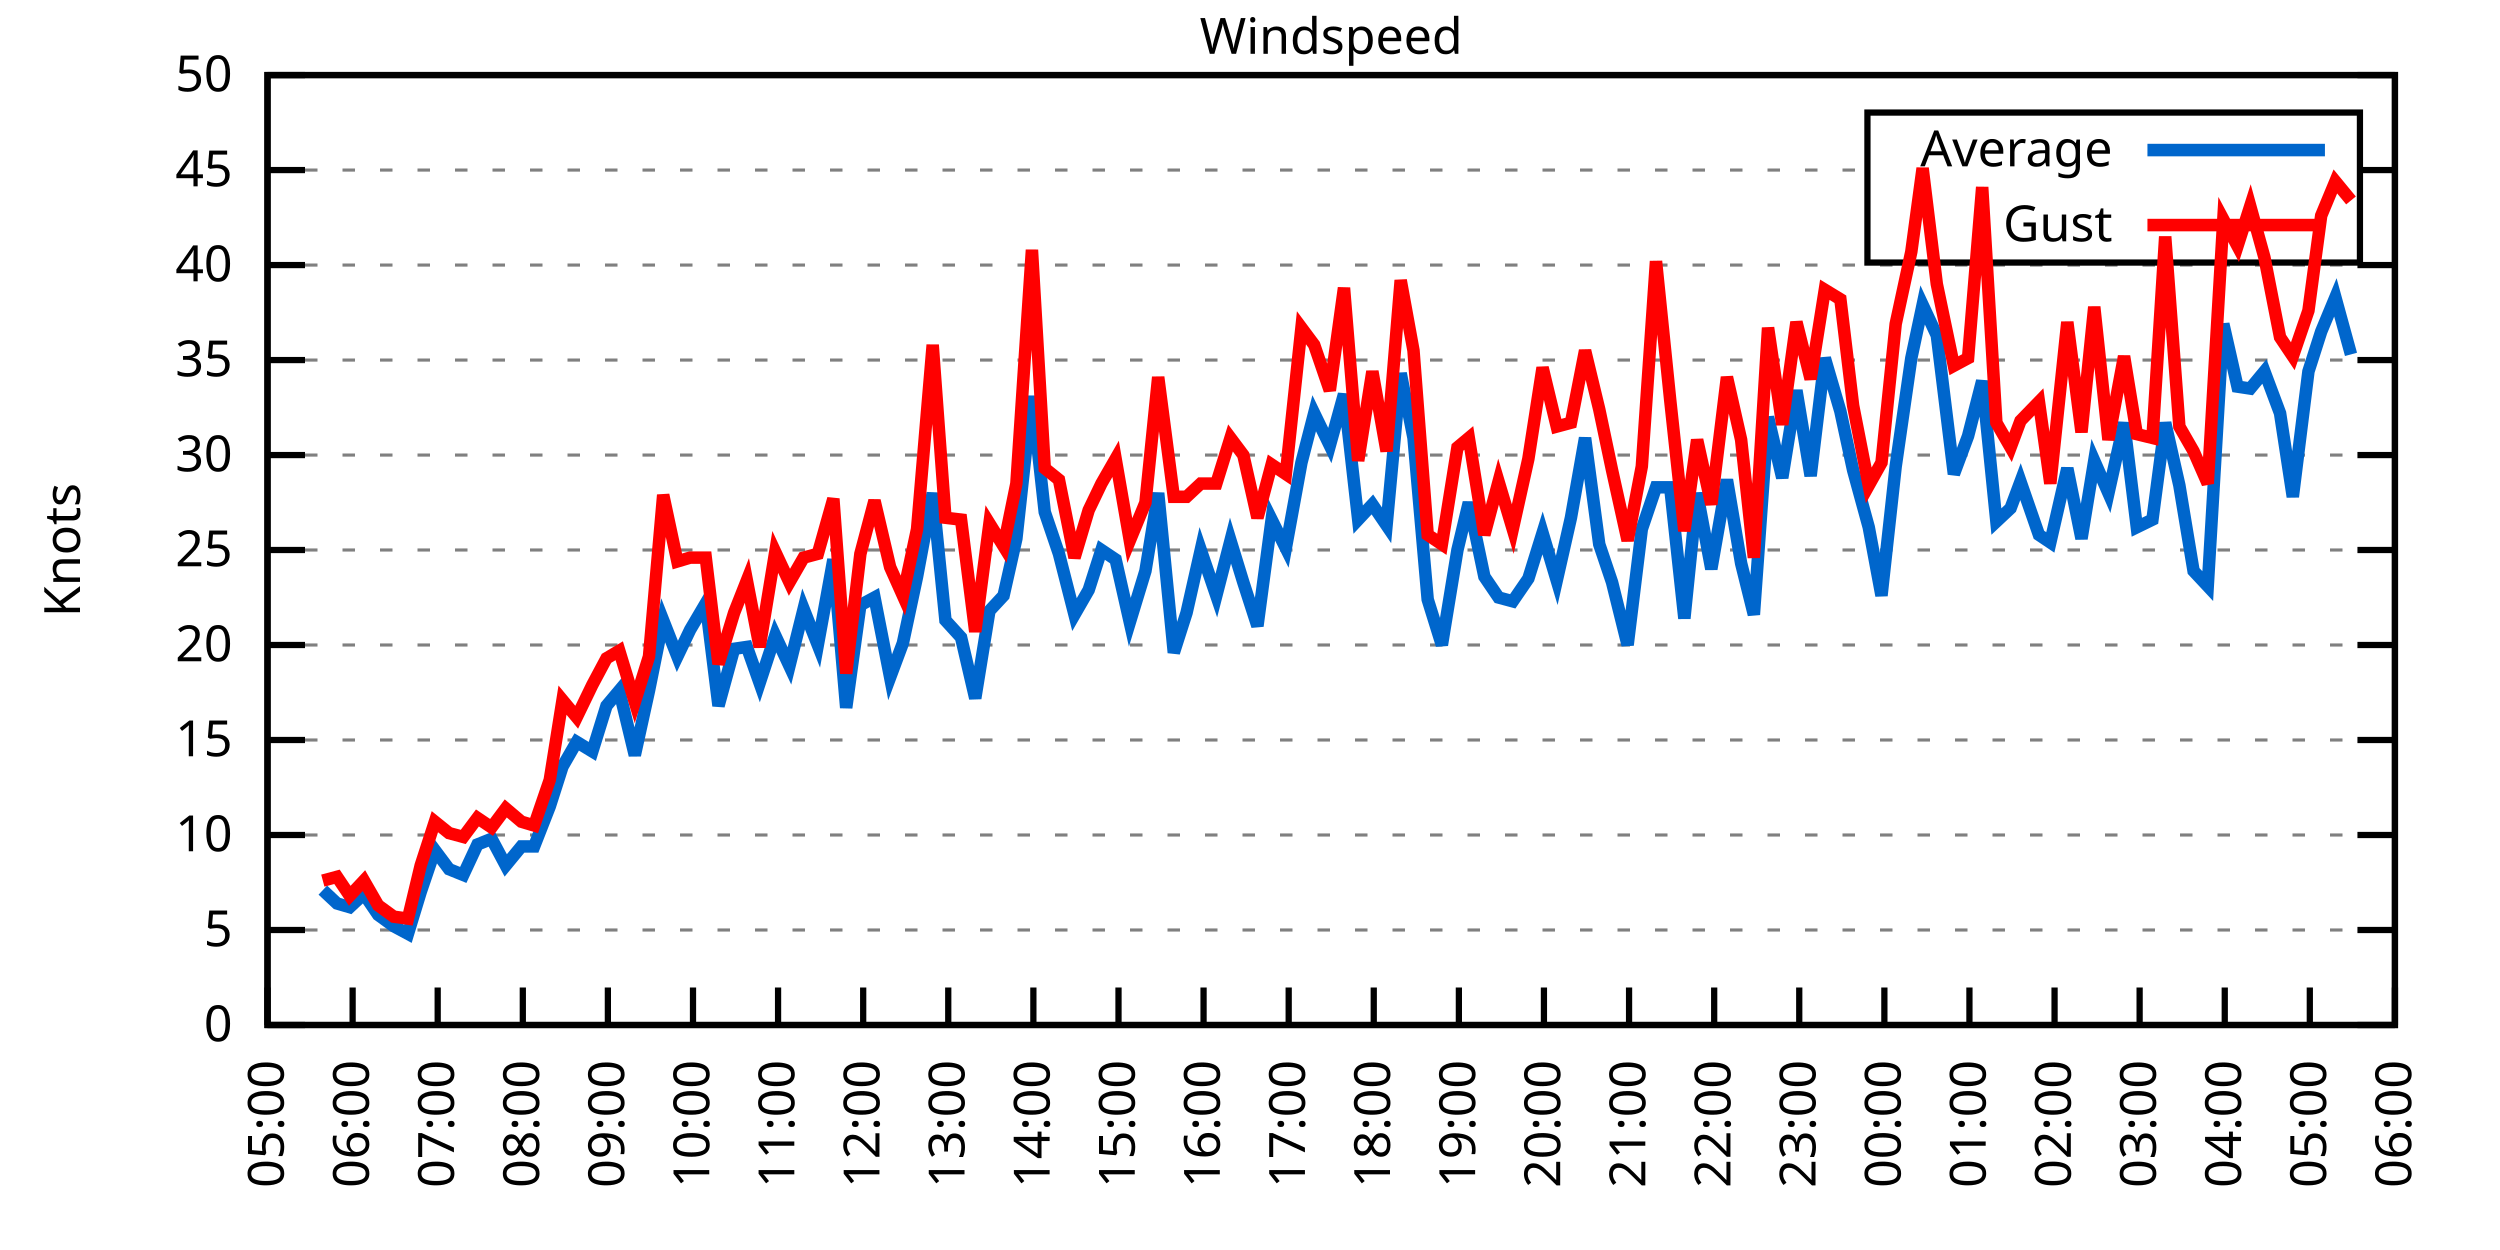
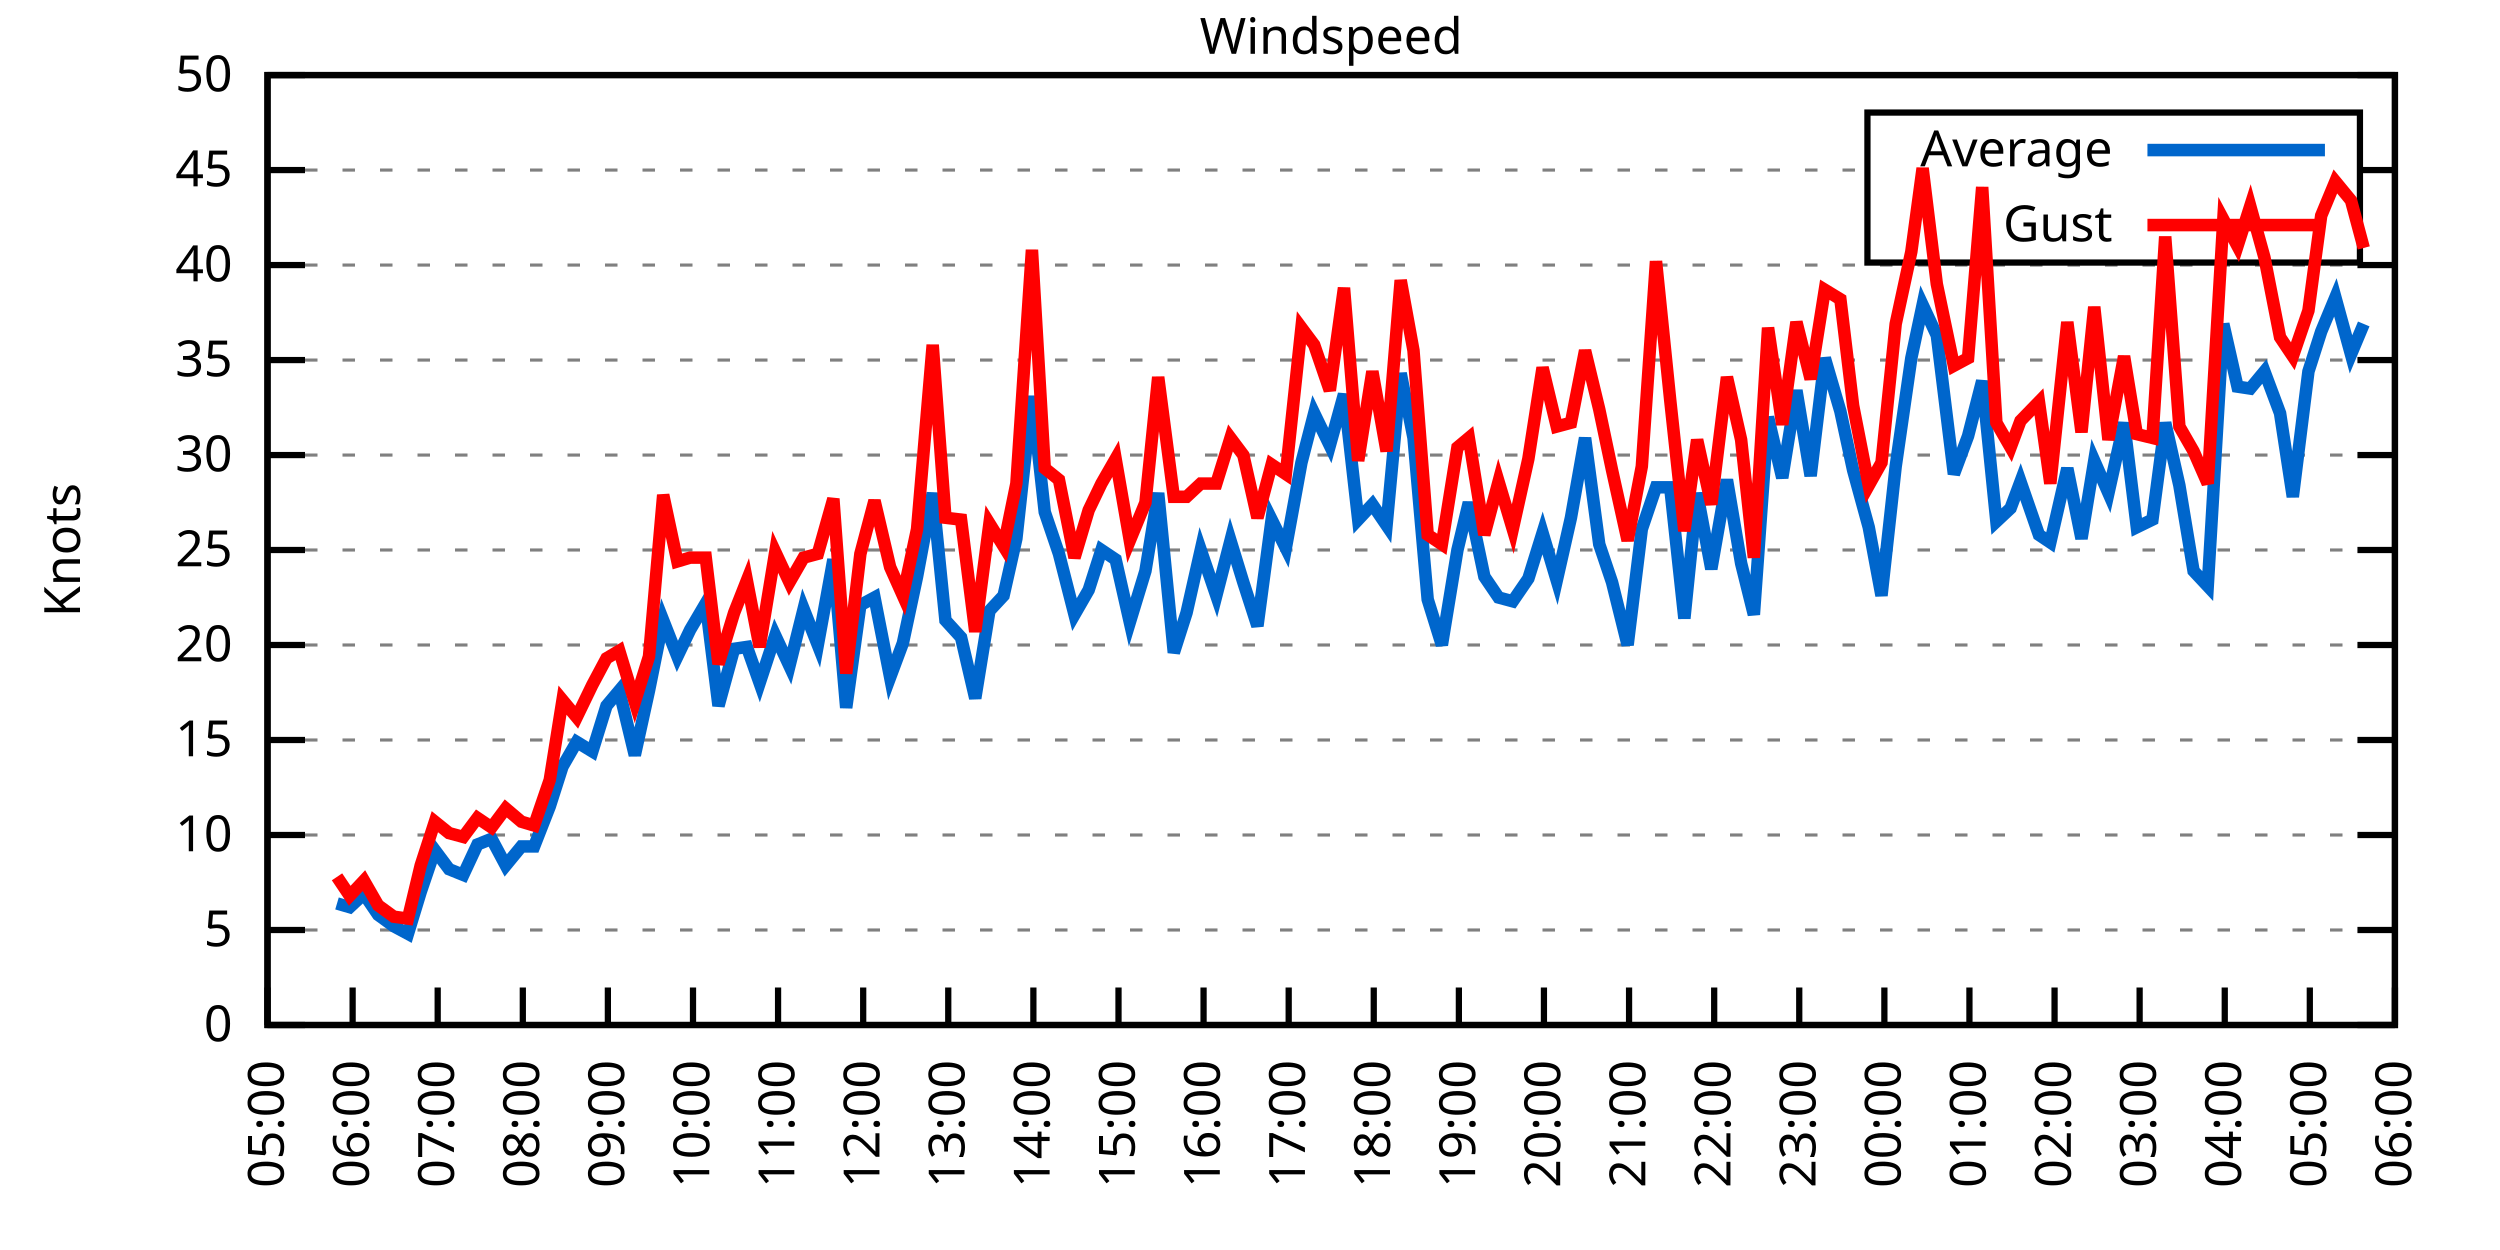
<svg xmlns="http://www.w3.org/2000/svg" xmlns:xlink="http://www.w3.org/1999/xlink" width="400" height="200" viewBox="0 0 400 200">
  <g id="gnuplot_canvas">
    <rect x="0" y="0" width="400" height="200" fill="none" />
    <defs>
      <circle id="gpDot" r="0.5" stroke-width="0.5" stroke="currentColor" />
      <path id="gpPt0" stroke-width="0.333" stroke="currentColor" d="M-1,0 h2 M0,-1 v2" />
      <path id="gpPt1" stroke-width="0.333" stroke="currentColor" d="M-1,-1 L1,1 M1,-1 L-1,1" />
      <path id="gpPt2" stroke-width="0.333" stroke="currentColor" d="M-1,0 L1,0 M0,-1 L0,1 M-1,-1 L1,1 M-1,1 L1,-1" />
      <rect id="gpPt3" stroke-width="0.333" stroke="currentColor" x="-1" y="-1" width="2" height="2" />
      <rect id="gpPt4" stroke-width="0.333" stroke="currentColor" fill="currentColor" x="-1" y="-1" width="2" height="2" />
      <circle id="gpPt5" stroke-width="0.333" stroke="currentColor" cx="0" cy="0" r="1" />
      <use xlink:href="#gpPt5" id="gpPt6" fill="currentColor" stroke="none" />
      <path id="gpPt7" stroke-width="0.333" stroke="currentColor" d="M0,-1.33 L-1.33,0.67 L1.33,0.67 z" />
      <use xlink:href="#gpPt7" id="gpPt8" fill="currentColor" stroke="none" />
      <use xlink:href="#gpPt7" id="gpPt9" stroke="currentColor" transform="rotate(180)" />
      <use xlink:href="#gpPt9" id="gpPt10" fill="currentColor" stroke="none" />
      <use xlink:href="#gpPt3" id="gpPt11" stroke="currentColor" transform="rotate(45)" />
      <use xlink:href="#gpPt11" id="gpPt12" fill="currentColor" stroke="none" />
      <path id="gpPt13" stroke-width="0.333" stroke="currentColor" d="M0,1.330 L1.265,0.411 L0.782,-1.067 L-0.782,-1.076 L-1.265,0.411 z" />
      <use xlink:href="#gpPt13" id="gpPt14" fill="currentColor" stroke="none" />
      <filter id="textbox" filterUnits="objectBoundingBox" x="0" y="0" height="1" width="1">
        <feFlood flood-color="white" flood-opacity="1" result="bgnd" />
        <feComposite in="SourceGraphic" in2="bgnd" operator="atop" />
      </filter>
      <filter id="greybox" filterUnits="objectBoundingBox" x="0" y="0" height="1" width="1">
        <feFlood flood-color="lightgrey" flood-opacity="1" result="grey" />
        <feComposite in="SourceGraphic" in2="grey" operator="atop" />
      </filter>
    </defs>
    <g fill="none" color="white" stroke="currentColor" stroke-width="1.00" stroke-linecap="butt" stroke-linejoin="miter">
</g>
    <g fill="none" color="black" stroke="currentColor" stroke-width="1.00" stroke-linecap="butt" stroke-linejoin="miter">
      <g stroke="none" shape-rendering="crispEdges">
        <polygon fill="rgb(255, 255, 255)" points="42.80,164.00 383.18,164.00 383.18,12.02 42.80,12.02 " />
      </g>
    </g>
    <g fill="none" color="black" stroke="currentColor" stroke-width="1.00" stroke-linecap="butt" stroke-linejoin="miter">
</g>
    <g fill="none" color="black" stroke="black" stroke-width="0.50" stroke-linecap="butt" stroke-linejoin="miter">
</g>
    <g fill="none" color="gray" stroke="currentColor" stroke-width="0.50" stroke-linecap="butt" stroke-linejoin="miter">
      <path stroke="gray" stroke-dasharray="2,4" class="gridline" d="M42.80,164.00 L383.19,164.00  " />
    </g>
    <g fill="none" color="gray" stroke="gray" stroke-width="1.00" stroke-linecap="butt" stroke-linejoin="miter">
</g>
    <g fill="none" color="black" stroke="currentColor" stroke-width="1.00" stroke-linecap="butt" stroke-linejoin="miter">
      <path stroke="black" d="M42.80,164.00 L48.80,164.00 M383.19,164.00 L377.19,164.00  " />
      <g transform="translate(37.20,166.60)" stroke="none" fill="black" font-family="Sans" font-size="8.00" text-anchor="end">
        <text>
          <tspan font-family="Sans"> 0</tspan>
        </text>
      </g>
    </g>
    <g fill="none" color="black" stroke="currentColor" stroke-width="1.00" stroke-linecap="butt" stroke-linejoin="miter">
</g>
    <g fill="none" color="black" stroke="black" stroke-width="0.50" stroke-linecap="butt" stroke-linejoin="miter">
</g>
    <g fill="none" color="gray" stroke="currentColor" stroke-width="0.50" stroke-linecap="butt" stroke-linejoin="miter">
      <path stroke="gray" stroke-dasharray="2,4" class="gridline" d="M42.80,148.80 L383.19,148.80  " />
    </g>
    <g fill="none" color="gray" stroke="gray" stroke-width="1.00" stroke-linecap="butt" stroke-linejoin="miter">
</g>
    <g fill="none" color="black" stroke="currentColor" stroke-width="1.00" stroke-linecap="butt" stroke-linejoin="miter">
      <path stroke="black" d="M42.80,148.80 L48.80,148.80 M383.19,148.80 L377.19,148.80  " />
      <g transform="translate(37.20,151.40)" stroke="none" fill="black" font-family="Sans" font-size="8.00" text-anchor="end">
        <text>
          <tspan font-family="Sans"> 5</tspan>
        </text>
      </g>
    </g>
    <g fill="none" color="black" stroke="currentColor" stroke-width="1.00" stroke-linecap="butt" stroke-linejoin="miter">
</g>
    <g fill="none" color="black" stroke="black" stroke-width="0.50" stroke-linecap="butt" stroke-linejoin="miter">
</g>
    <g fill="none" color="gray" stroke="currentColor" stroke-width="0.50" stroke-linecap="butt" stroke-linejoin="miter">
      <path stroke="gray" stroke-dasharray="2,4" class="gridline" d="M42.80,133.60 L383.19,133.60  " />
    </g>
    <g fill="none" color="gray" stroke="gray" stroke-width="1.00" stroke-linecap="butt" stroke-linejoin="miter">
</g>
    <g fill="none" color="black" stroke="currentColor" stroke-width="1.00" stroke-linecap="butt" stroke-linejoin="miter">
      <path stroke="black" d="M42.80,133.60 L48.80,133.60 M383.19,133.60 L377.19,133.60  " />
      <g transform="translate(37.20,136.20)" stroke="none" fill="black" font-family="Sans" font-size="8.00" text-anchor="end">
        <text>
          <tspan font-family="Sans"> 10</tspan>
        </text>
      </g>
    </g>
    <g fill="none" color="black" stroke="currentColor" stroke-width="1.00" stroke-linecap="butt" stroke-linejoin="miter">
</g>
    <g fill="none" color="black" stroke="black" stroke-width="0.50" stroke-linecap="butt" stroke-linejoin="miter">
</g>
    <g fill="none" color="gray" stroke="currentColor" stroke-width="0.50" stroke-linecap="butt" stroke-linejoin="miter">
      <path stroke="gray" stroke-dasharray="2,4" class="gridline" d="M42.80,118.40 L383.19,118.40  " />
    </g>
    <g fill="none" color="gray" stroke="gray" stroke-width="1.00" stroke-linecap="butt" stroke-linejoin="miter">
</g>
    <g fill="none" color="black" stroke="currentColor" stroke-width="1.00" stroke-linecap="butt" stroke-linejoin="miter">
      <path stroke="black" d="M42.80,118.40 L48.80,118.40 M383.19,118.40 L377.19,118.40  " />
      <g transform="translate(37.20,121.00)" stroke="none" fill="black" font-family="Sans" font-size="8.00" text-anchor="end">
        <text>
          <tspan font-family="Sans"> 15</tspan>
        </text>
      </g>
    </g>
    <g fill="none" color="black" stroke="currentColor" stroke-width="1.00" stroke-linecap="butt" stroke-linejoin="miter">
</g>
    <g fill="none" color="black" stroke="black" stroke-width="0.50" stroke-linecap="butt" stroke-linejoin="miter">
</g>
    <g fill="none" color="gray" stroke="currentColor" stroke-width="0.50" stroke-linecap="butt" stroke-linejoin="miter">
      <path stroke="gray" stroke-dasharray="2,4" class="gridline" d="M42.80,103.20 L383.19,103.20  " />
    </g>
    <g fill="none" color="gray" stroke="gray" stroke-width="1.00" stroke-linecap="butt" stroke-linejoin="miter">
</g>
    <g fill="none" color="black" stroke="currentColor" stroke-width="1.00" stroke-linecap="butt" stroke-linejoin="miter">
      <path stroke="black" d="M42.80,103.20 L48.80,103.20 M383.19,103.20 L377.19,103.20  " />
      <g transform="translate(37.20,105.80)" stroke="none" fill="black" font-family="Sans" font-size="8.00" text-anchor="end">
        <text>
          <tspan font-family="Sans"> 20</tspan>
        </text>
      </g>
    </g>
    <g fill="none" color="black" stroke="currentColor" stroke-width="1.00" stroke-linecap="butt" stroke-linejoin="miter">
</g>
    <g fill="none" color="black" stroke="black" stroke-width="0.50" stroke-linecap="butt" stroke-linejoin="miter">
</g>
    <g fill="none" color="gray" stroke="currentColor" stroke-width="0.50" stroke-linecap="butt" stroke-linejoin="miter">
      <path stroke="gray" stroke-dasharray="2,4" class="gridline" d="M42.80,88.00 L383.19,88.00  " />
    </g>
    <g fill="none" color="gray" stroke="gray" stroke-width="1.00" stroke-linecap="butt" stroke-linejoin="miter">
</g>
    <g fill="none" color="black" stroke="currentColor" stroke-width="1.00" stroke-linecap="butt" stroke-linejoin="miter">
      <path stroke="black" d="M42.80,88.00 L48.80,88.00 M383.19,88.00 L377.19,88.00  " />
      <g transform="translate(37.20,90.60)" stroke="none" fill="black" font-family="Sans" font-size="8.00" text-anchor="end">
        <text>
          <tspan font-family="Sans"> 25</tspan>
        </text>
      </g>
    </g>
    <g fill="none" color="black" stroke="currentColor" stroke-width="1.00" stroke-linecap="butt" stroke-linejoin="miter">
</g>
    <g fill="none" color="black" stroke="black" stroke-width="0.50" stroke-linecap="butt" stroke-linejoin="miter">
</g>
    <g fill="none" color="gray" stroke="currentColor" stroke-width="0.50" stroke-linecap="butt" stroke-linejoin="miter">
      <path stroke="gray" stroke-dasharray="2,4" class="gridline" d="M42.80,72.81 L383.19,72.81  " />
    </g>
    <g fill="none" color="gray" stroke="gray" stroke-width="1.00" stroke-linecap="butt" stroke-linejoin="miter">
</g>
    <g fill="none" color="black" stroke="currentColor" stroke-width="1.00" stroke-linecap="butt" stroke-linejoin="miter">
      <path stroke="black" d="M42.80,72.81 L48.80,72.81 M383.19,72.81 L377.19,72.81  " />
      <g transform="translate(37.20,75.41)" stroke="none" fill="black" font-family="Sans" font-size="8.00" text-anchor="end">
        <text>
          <tspan font-family="Sans"> 30</tspan>
        </text>
      </g>
    </g>
    <g fill="none" color="black" stroke="currentColor" stroke-width="1.00" stroke-linecap="butt" stroke-linejoin="miter">
</g>
    <g fill="none" color="black" stroke="black" stroke-width="0.50" stroke-linecap="butt" stroke-linejoin="miter">
</g>
    <g fill="none" color="gray" stroke="currentColor" stroke-width="0.50" stroke-linecap="butt" stroke-linejoin="miter">
      <path stroke="gray" stroke-dasharray="2,4" class="gridline" d="M42.80,57.61 L383.19,57.61  " />
    </g>
    <g fill="none" color="gray" stroke="gray" stroke-width="1.00" stroke-linecap="butt" stroke-linejoin="miter">
</g>
    <g fill="none" color="black" stroke="currentColor" stroke-width="1.00" stroke-linecap="butt" stroke-linejoin="miter">
      <path stroke="black" d="M42.80,57.61 L48.80,57.61 M383.19,57.61 L377.19,57.61  " />
      <g transform="translate(37.20,60.21)" stroke="none" fill="black" font-family="Sans" font-size="8.00" text-anchor="end">
        <text>
          <tspan font-family="Sans"> 35</tspan>
        </text>
      </g>
    </g>
    <g fill="none" color="black" stroke="currentColor" stroke-width="1.00" stroke-linecap="butt" stroke-linejoin="miter">
</g>
    <g fill="none" color="black" stroke="black" stroke-width="0.50" stroke-linecap="butt" stroke-linejoin="miter">
</g>
    <g fill="none" color="gray" stroke="currentColor" stroke-width="0.50" stroke-linecap="butt" stroke-linejoin="miter">
      <path stroke="gray" stroke-dasharray="2,4" class="gridline" d="M42.80,42.41 L383.19,42.41  " />
    </g>
    <g fill="none" color="gray" stroke="gray" stroke-width="1.00" stroke-linecap="butt" stroke-linejoin="miter">
</g>
    <g fill="none" color="black" stroke="currentColor" stroke-width="1.00" stroke-linecap="butt" stroke-linejoin="miter">
      <path stroke="black" d="M42.80,42.41 L48.80,42.41 M383.19,42.41 L377.19,42.41  " />
      <g transform="translate(37.20,45.01)" stroke="none" fill="black" font-family="Sans" font-size="8.00" text-anchor="end">
        <text>
          <tspan font-family="Sans"> 40</tspan>
        </text>
      </g>
    </g>
    <g fill="none" color="black" stroke="currentColor" stroke-width="1.00" stroke-linecap="butt" stroke-linejoin="miter">
</g>
    <g fill="none" color="black" stroke="black" stroke-width="0.50" stroke-linecap="butt" stroke-linejoin="miter">
</g>
    <g fill="none" color="gray" stroke="currentColor" stroke-width="0.50" stroke-linecap="butt" stroke-linejoin="miter">
      <path stroke="gray" stroke-dasharray="2,4" class="gridline" d="M42.80,27.21 L298.79,27.21 M377.59,27.21 L383.19,27.21  " />
    </g>
    <g fill="none" color="gray" stroke="gray" stroke-width="1.00" stroke-linecap="butt" stroke-linejoin="miter">
</g>
    <g fill="none" color="black" stroke="currentColor" stroke-width="1.00" stroke-linecap="butt" stroke-linejoin="miter">
      <path stroke="black" d="M42.80,27.21 L48.80,27.21 M383.19,27.21 L377.19,27.21  " />
      <g transform="translate(37.20,29.81)" stroke="none" fill="black" font-family="Sans" font-size="8.00" text-anchor="end">
        <text>
          <tspan font-family="Sans"> 45</tspan>
        </text>
      </g>
    </g>
    <g fill="none" color="black" stroke="currentColor" stroke-width="1.00" stroke-linecap="butt" stroke-linejoin="miter">
</g>
    <g fill="none" color="black" stroke="black" stroke-width="0.50" stroke-linecap="butt" stroke-linejoin="miter">
</g>
    <g fill="none" color="gray" stroke="currentColor" stroke-width="0.50" stroke-linecap="butt" stroke-linejoin="miter">
      <path stroke="gray" stroke-dasharray="2,4" class="gridline" d="M42.80,12.01 L383.19,12.01  " />
    </g>
    <g fill="none" color="gray" stroke="gray" stroke-width="1.00" stroke-linecap="butt" stroke-linejoin="miter">
</g>
    <g fill="none" color="black" stroke="currentColor" stroke-width="1.00" stroke-linecap="butt" stroke-linejoin="miter">
      <path stroke="black" d="M42.80,12.01 L48.80,12.01 M383.19,12.01 L377.19,12.01  " />
      <g transform="translate(37.20,14.61)" stroke="none" fill="black" font-family="Sans" font-size="8.00" text-anchor="end">
        <text>
          <tspan font-family="Sans"> 50</tspan>
        </text>
      </g>
    </g>
    <g fill="none" color="black" stroke="currentColor" stroke-width="1.00" stroke-linecap="butt" stroke-linejoin="miter">
      <path stroke="black" d="M42.80,164.00 L42.80,158.00  " />
      <g transform="translate(45.40,169.60) rotate(270.00)" stroke="none" fill="black" font-family="Sans" font-size="8.00" text-anchor="end">
        <text>
          <tspan font-family="Sans">05:00</tspan>
        </text>
      </g>
    </g>
    <g fill="none" color="black" stroke="currentColor" stroke-width="1.00" stroke-linecap="butt" stroke-linejoin="miter">
      <path stroke="black" d="M56.42,164.00 L56.42,158.00  " />
      <g transform="translate(59.02,169.60) rotate(270.00)" stroke="none" fill="black" font-family="Sans" font-size="8.00" text-anchor="end">
        <text>
          <tspan font-family="Sans">06:00</tspan>
        </text>
      </g>
    </g>
    <g fill="none" color="black" stroke="currentColor" stroke-width="1.00" stroke-linecap="butt" stroke-linejoin="miter">
      <path stroke="black" d="M70.03,164.00 L70.03,158.00  " />
      <g transform="translate(72.63,169.60) rotate(270.00)" stroke="none" fill="black" font-family="Sans" font-size="8.00" text-anchor="end">
        <text>
          <tspan font-family="Sans">07:00</tspan>
        </text>
      </g>
    </g>
    <g fill="none" color="black" stroke="currentColor" stroke-width="1.00" stroke-linecap="butt" stroke-linejoin="miter">
      <path stroke="black" d="M83.65,164.00 L83.65,158.00  " />
      <g transform="translate(86.25,169.60) rotate(270.00)" stroke="none" fill="black" font-family="Sans" font-size="8.00" text-anchor="end">
        <text>
          <tspan font-family="Sans">08:00</tspan>
        </text>
      </g>
    </g>
    <g fill="none" color="black" stroke="currentColor" stroke-width="1.00" stroke-linecap="butt" stroke-linejoin="miter">
      <path stroke="black" d="M97.26,164.00 L97.26,158.00  " />
      <g transform="translate(99.86,169.60) rotate(270.00)" stroke="none" fill="black" font-family="Sans" font-size="8.00" text-anchor="end">
        <text>
          <tspan font-family="Sans">09:00</tspan>
        </text>
      </g>
    </g>
    <g fill="none" color="black" stroke="currentColor" stroke-width="1.00" stroke-linecap="butt" stroke-linejoin="miter">
      <path stroke="black" d="M110.88,164.00 L110.88,158.00  " />
      <g transform="translate(113.48,169.60) rotate(270.00)" stroke="none" fill="black" font-family="Sans" font-size="8.00" text-anchor="end">
        <text>
          <tspan font-family="Sans">10:00</tspan>
        </text>
      </g>
    </g>
    <g fill="none" color="black" stroke="currentColor" stroke-width="1.00" stroke-linecap="butt" stroke-linejoin="miter">
      <path stroke="black" d="M124.49,164.00 L124.49,158.00  " />
      <g transform="translate(127.09,169.60) rotate(270.00)" stroke="none" fill="black" font-family="Sans" font-size="8.00" text-anchor="end">
        <text>
          <tspan font-family="Sans">11:00</tspan>
        </text>
      </g>
    </g>
    <g fill="none" color="black" stroke="currentColor" stroke-width="1.00" stroke-linecap="butt" stroke-linejoin="miter">
      <path stroke="black" d="M138.11,164.00 L138.11,158.00  " />
      <g transform="translate(140.71,169.60) rotate(270.00)" stroke="none" fill="black" font-family="Sans" font-size="8.00" text-anchor="end">
        <text>
          <tspan font-family="Sans">12:00</tspan>
        </text>
      </g>
    </g>
    <g fill="none" color="black" stroke="currentColor" stroke-width="1.00" stroke-linecap="butt" stroke-linejoin="miter">
      <path stroke="black" d="M151.72,164.00 L151.72,158.00  " />
      <g transform="translate(154.32,169.60) rotate(270.00)" stroke="none" fill="black" font-family="Sans" font-size="8.00" text-anchor="end">
        <text>
          <tspan font-family="Sans">13:00</tspan>
        </text>
      </g>
    </g>
    <g fill="none" color="black" stroke="currentColor" stroke-width="1.00" stroke-linecap="butt" stroke-linejoin="miter">
      <path stroke="black" d="M165.34,164.00 L165.34,158.00  " />
      <g transform="translate(167.94,169.60) rotate(270.00)" stroke="none" fill="black" font-family="Sans" font-size="8.00" text-anchor="end">
        <text>
          <tspan font-family="Sans">14:00</tspan>
        </text>
      </g>
    </g>
    <g fill="none" color="black" stroke="currentColor" stroke-width="1.00" stroke-linecap="butt" stroke-linejoin="miter">
      <path stroke="black" d="M178.96,164.00 L178.96,158.00  " />
      <g transform="translate(181.56,169.60) rotate(270.00)" stroke="none" fill="black" font-family="Sans" font-size="8.00" text-anchor="end">
        <text>
          <tspan font-family="Sans">15:00</tspan>
        </text>
      </g>
    </g>
    <g fill="none" color="black" stroke="currentColor" stroke-width="1.00" stroke-linecap="butt" stroke-linejoin="miter">
      <path stroke="black" d="M192.57,164.00 L192.57,158.00  " />
      <g transform="translate(195.17,169.60) rotate(270.00)" stroke="none" fill="black" font-family="Sans" font-size="8.00" text-anchor="end">
        <text>
          <tspan font-family="Sans">16:00</tspan>
        </text>
      </g>
    </g>
    <g fill="none" color="black" stroke="currentColor" stroke-width="1.00" stroke-linecap="butt" stroke-linejoin="miter">
      <path stroke="black" d="M206.19,164.00 L206.19,158.00  " />
      <g transform="translate(208.79,169.60) rotate(270.00)" stroke="none" fill="black" font-family="Sans" font-size="8.00" text-anchor="end">
        <text>
          <tspan font-family="Sans">17:00</tspan>
        </text>
      </g>
    </g>
    <g fill="none" color="black" stroke="currentColor" stroke-width="1.00" stroke-linecap="butt" stroke-linejoin="miter">
      <path stroke="black" d="M219.80,164.00 L219.80,158.00  " />
      <g transform="translate(222.40,169.60) rotate(270.00)" stroke="none" fill="black" font-family="Sans" font-size="8.00" text-anchor="end">
        <text>
          <tspan font-family="Sans">18:00</tspan>
        </text>
      </g>
    </g>
    <g fill="none" color="black" stroke="currentColor" stroke-width="1.00" stroke-linecap="butt" stroke-linejoin="miter">
      <path stroke="black" d="M233.42,164.00 L233.42,158.00  " />
      <g transform="translate(236.02,169.60) rotate(270.00)" stroke="none" fill="black" font-family="Sans" font-size="8.00" text-anchor="end">
        <text>
          <tspan font-family="Sans">19:00</tspan>
        </text>
      </g>
    </g>
    <g fill="none" color="black" stroke="currentColor" stroke-width="1.00" stroke-linecap="butt" stroke-linejoin="miter">
      <path stroke="black" d="M247.03,164.00 L247.03,158.00  " />
      <g transform="translate(249.63,169.60) rotate(270.00)" stroke="none" fill="black" font-family="Sans" font-size="8.00" text-anchor="end">
        <text>
          <tspan font-family="Sans">20:00</tspan>
        </text>
      </g>
    </g>
    <g fill="none" color="black" stroke="currentColor" stroke-width="1.00" stroke-linecap="butt" stroke-linejoin="miter">
      <path stroke="black" d="M260.65,164.00 L260.65,158.00  " />
      <g transform="translate(263.25,169.60) rotate(270.00)" stroke="none" fill="black" font-family="Sans" font-size="8.00" text-anchor="end">
        <text>
          <tspan font-family="Sans">21:00</tspan>
        </text>
      </g>
    </g>
    <g fill="none" color="black" stroke="currentColor" stroke-width="1.00" stroke-linecap="butt" stroke-linejoin="miter">
      <path stroke="black" d="M274.27,164.00 L274.27,158.00  " />
      <g transform="translate(276.87,169.60) rotate(270.00)" stroke="none" fill="black" font-family="Sans" font-size="8.00" text-anchor="end">
        <text>
          <tspan font-family="Sans">22:00</tspan>
        </text>
      </g>
    </g>
    <g fill="none" color="black" stroke="currentColor" stroke-width="1.00" stroke-linecap="butt" stroke-linejoin="miter">
      <path stroke="black" d="M287.88,164.00 L287.88,158.00  " />
      <g transform="translate(290.48,169.60) rotate(270.00)" stroke="none" fill="black" font-family="Sans" font-size="8.00" text-anchor="end">
        <text>
          <tspan font-family="Sans">23:00</tspan>
        </text>
      </g>
    </g>
    <g fill="none" color="black" stroke="currentColor" stroke-width="1.00" stroke-linecap="butt" stroke-linejoin="miter">
      <path stroke="black" d="M301.50,164.00 L301.50,158.00  " />
      <g transform="translate(304.10,169.60) rotate(270.00)" stroke="none" fill="black" font-family="Sans" font-size="8.00" text-anchor="end">
        <text>
          <tspan font-family="Sans">00:00</tspan>
        </text>
      </g>
    </g>
    <g fill="none" color="black" stroke="currentColor" stroke-width="1.00" stroke-linecap="butt" stroke-linejoin="miter">
      <path stroke="black" d="M315.11,164.00 L315.11,158.00  " />
      <g transform="translate(317.71,169.60) rotate(270.00)" stroke="none" fill="black" font-family="Sans" font-size="8.00" text-anchor="end">
        <text>
          <tspan font-family="Sans">01:00</tspan>
        </text>
      </g>
    </g>
    <g fill="none" color="black" stroke="currentColor" stroke-width="1.00" stroke-linecap="butt" stroke-linejoin="miter">
      <path stroke="black" d="M328.73,164.00 L328.73,158.00  " />
      <g transform="translate(331.33,169.60) rotate(270.00)" stroke="none" fill="black" font-family="Sans" font-size="8.00" text-anchor="end">
        <text>
          <tspan font-family="Sans">02:00</tspan>
        </text>
      </g>
    </g>
    <g fill="none" color="black" stroke="currentColor" stroke-width="1.00" stroke-linecap="butt" stroke-linejoin="miter">
      <path stroke="black" d="M342.34,164.00 L342.34,158.00  " />
      <g transform="translate(344.94,169.60) rotate(270.00)" stroke="none" fill="black" font-family="Sans" font-size="8.00" text-anchor="end">
        <text>
          <tspan font-family="Sans">03:00</tspan>
        </text>
      </g>
    </g>
    <g fill="none" color="black" stroke="currentColor" stroke-width="1.00" stroke-linecap="butt" stroke-linejoin="miter">
      <path stroke="black" d="M355.96,164.00 L355.96,158.00  " />
      <g transform="translate(358.56,169.60) rotate(270.00)" stroke="none" fill="black" font-family="Sans" font-size="8.00" text-anchor="end">
        <text>
          <tspan font-family="Sans">04:00</tspan>
        </text>
      </g>
    </g>
    <g fill="none" color="black" stroke="currentColor" stroke-width="1.00" stroke-linecap="butt" stroke-linejoin="miter">
      <path stroke="black" d="M369.57,164.00 L369.57,158.00  " />
      <g transform="translate(372.17,169.60) rotate(270.00)" stroke="none" fill="black" font-family="Sans" font-size="8.00" text-anchor="end">
        <text>
          <tspan font-family="Sans">05:00</tspan>
        </text>
      </g>
    </g>
    <g fill="none" color="black" stroke="currentColor" stroke-width="1.00" stroke-linecap="butt" stroke-linejoin="miter">
      <path stroke="black" d="M383.19,164.00 L383.19,158.00  " />
      <g transform="translate(385.79,169.60) rotate(270.00)" stroke="none" fill="black" font-family="Sans" font-size="8.00" text-anchor="end">
        <text>
          <tspan font-family="Sans">06:00</tspan>
        </text>
      </g>
    </g>
    <g fill="none" color="black" stroke="currentColor" stroke-width="1.00" stroke-linecap="butt" stroke-linejoin="miter">
</g>
    <g fill="none" color="black" stroke="currentColor" stroke-width="1.00" stroke-linecap="butt" stroke-linejoin="miter">
      <path stroke="black" d="M42.80,12.01 L42.80,164.00 L383.19,164.00 L383.19,12.01 L42.80,12.01 Z  " />
    </g>
    <g fill="none" color="black" stroke="currentColor" stroke-width="1.00" stroke-linecap="butt" stroke-linejoin="miter">
</g>
    <g fill="none" color="black" stroke="currentColor" stroke-width="1.00" stroke-linecap="butt" stroke-linejoin="miter">
      <path stroke="black" d="M298.79,42.01 L298.79,18.01 L377.59,18.01 L377.59,42.01 L298.79,42.01 Z  " />
    </g>
    <g id="Windspeed_plot_1">
      <g fill="none" color="white" stroke="black" stroke-width="2.00" stroke-linecap="butt" stroke-linejoin="miter">
</g>
      <g fill="none" color="black" stroke="currentColor" stroke-width="2.00" stroke-linecap="butt" stroke-linejoin="miter">
        <g transform="translate(337.99,26.61)" stroke="none" fill="black" font-family="Sans" font-size="8.00" text-anchor="end">
          <text>
            <tspan font-family="Sans">Average</tspan>
          </text>
        </g>
      </g>
      <g fill="none" color="black" stroke="currentColor" stroke-width="2.00" stroke-linecap="butt" stroke-linejoin="miter">
-         <path stroke="rgb(  0, 102, 204)" d="M343.59,24.01 L371.99,24.01 M51.65,142.42 L53.92,144.55 L55.96,145.15 L58.23,143.03 L60.50,146.37 L63.00,148.19   L65.27,149.41 L67.31,142.72 L69.58,136.03 L71.85,139.07 L74.12,139.99 L76.39,135.12 L78.65,134.21 L80.92,138.47   L83.42,135.43 L85.46,135.43 L87.96,129.04 L90.00,122.66 L92.27,118.71 L94.77,120.23 L97.04,112.93 L99.08,110.50   L101.57,120.83 L103.84,110.50 L106.11,99.25 L108.38,105.03 L110.42,100.77 L112.92,96.52 L114.96,112.93 L117.46,103.81   L119.50,103.51 L121.54,109.28 L124.04,101.68 L126.31,106.55 L128.58,97.43 L130.85,103.20 L133.34,89.52 L135.39,113.24   L137.66,96.82 L139.92,95.60 L142.42,108.37 L144.46,102.90 L146.73,92.26 L149.23,78.89 L151.27,99.25 L153.77,101.99   L156.04,111.72 L158.31,97.73 L160.57,95.30 L162.62,86.18 L165.11,63.38 L167.16,81.93 L169.43,88.61 L171.92,98.34   L174.19,94.39 L176.23,88.00 L178.50,89.52 L180.77,99.56 L183.27,91.35 L185.31,78.89 L187.81,104.42 L189.85,98.04   L192.12,88.00 L194.61,95.30 L196.88,86.49 L198.93,93.17 L201.19,100.16 L203.46,83.14 L205.73,87.70 L208.23,74.02   L210.27,66.12 L212.77,71.29 L215.04,63.08 L217.31,83.14 L219.58,80.71 L221.85,84.05 L224.11,59.73 L226.16,70.07   L228.43,95.91 L230.70,103.20 L233.19,88.00 L235.01,80.41 L237.50,92.26 L239.77,95.60 L242.04,96.21 L244.54,92.56   L246.81,85.27 L249.08,92.87 L251.35,82.84 L253.61,70.07 L255.88,87.09 L257.93,93.17 L260.42,103.20 L262.69,84.66   L264.96,77.97 L267.23,77.97 L269.50,98.95 L271.54,78.89 L273.81,91.04 L276.31,76.76 L278.58,90.13 L280.62,98.34   L282.89,66.73 L285.16,76.45 L287.43,62.47 L289.70,76.15 L291.97,57.30 L294.46,65.81 L296.50,75.24 L299.00,84.36   L301.04,95.30 L303.31,74.63 L305.81,57.30 L307.62,48.79 L309.89,53.66 L312.62,75.85 L314.89,69.77 L317.15,60.95   L319.42,83.45 L321.69,81.32 L323.28,77.06 L326.23,85.57 L328.05,86.79 L330.77,74.93 L333.04,86.18 L335.08,73.72   L337.35,78.89 L339.85,67.64 L341.89,84.36 L344.39,83.14 L346.43,67.64 L348.70,77.67 L350.97,91.35 L353.24,93.78   L355.73,51.83 L358.00,61.86 L360.04,62.17 L362.31,59.43 L364.81,66.12 L366.85,79.49 L369.35,59.43 L371.39,53.05   L373.66,47.58 L376.16,56.70  " />
+         <path stroke="rgb(  0, 102, 204)" d="M343.59,24.01 L371.99,24.01 M53.92,144.55 L55.96,145.15 L58.23,143.03 L60.50,146.37 L63.00,148.19 L65.27,149.41   L67.31,142.72 L69.58,136.03 L71.85,139.07 L74.12,139.99 L76.39,135.12 L78.65,134.21 L80.92,138.47 L83.42,135.43   L85.46,135.43 L87.96,129.04 L90.00,122.66 L92.27,118.71 L94.77,120.23 L97.04,112.93 L99.08,110.50 L101.57,120.83   L103.84,110.50 L106.11,99.25 L108.38,105.03 L110.42,100.77 L112.92,96.52 L114.96,112.93 L117.46,103.81 L119.50,103.51   L121.54,109.28 L124.04,101.68 L126.31,106.55 L128.58,97.43 L130.85,103.20 L133.34,89.52 L135.39,113.24 L137.66,96.82   L139.92,95.60 L142.42,108.37 L144.46,102.90 L146.73,92.26 L149.23,78.89 L151.27,99.25 L153.77,101.99 L156.04,111.72   L158.31,97.73 L160.57,95.30 L162.62,86.18 L165.11,63.38 L167.16,81.93 L169.43,88.61 L171.92,98.34 L174.19,94.39   L176.23,88.00 L178.50,89.52 L180.77,99.56 L183.27,91.35 L185.31,78.89 L187.81,104.42 L189.85,98.04 L192.12,88.00   L194.61,95.30 L196.88,86.49 L198.93,93.17 L201.19,100.16 L203.46,83.14 L205.73,87.70 L208.23,74.02 L210.27,66.12   L212.77,71.29 L215.04,63.08 L217.31,83.14 L219.58,80.71 L221.85,84.05 L224.11,59.73 L226.16,70.07 L228.43,95.91   L230.70,103.20 L233.19,88.00 L235.01,80.41 L237.50,92.26 L239.77,95.60 L242.04,96.21 L244.54,92.56 L246.81,85.27   L249.08,92.87 L251.35,82.84 L253.61,70.07 L255.88,87.09 L257.93,93.17 L260.42,103.20 L262.69,84.66 L264.96,77.97   L267.23,77.97 L269.50,98.95 L271.54,78.89 L273.81,91.04 L276.31,76.76 L278.58,90.13 L280.62,98.34 L282.89,66.73   L285.16,76.45 L287.43,62.47 L289.70,76.15 L291.97,57.30 L294.46,65.81 L296.50,75.24 L299.00,84.36 L301.04,95.30   L303.31,74.63 L305.81,57.30 L307.62,48.79 L309.89,53.66 L312.62,75.85 L314.89,69.77 L317.15,60.95 L319.42,83.45   L321.69,81.32 L323.28,77.06 L326.23,85.57 L328.05,86.79 L330.77,74.93 L333.04,86.18 L335.08,73.72 L337.35,78.89   L339.85,67.64 L341.89,84.36 L344.39,83.14 L346.43,67.64 L348.70,77.67 L350.97,91.35 L353.24,93.78 L355.73,51.83   L358.00,61.86 L360.04,62.17 L362.31,59.43 L364.81,66.12 L366.85,79.49 L369.35,59.43 L371.39,53.05 L373.66,47.58   L376.16,56.70 L378.20,51.83  " />
      </g>
    </g>
    <g id="Windspeed_plot_2">
      <g fill="none" color="black" stroke="currentColor" stroke-width="2.00" stroke-linecap="butt" stroke-linejoin="miter">
        <g transform="translate(337.99,38.61)" stroke="none" fill="black" font-family="Sans" font-size="8.00" text-anchor="end">
          <text>
            <tspan font-family="Sans">Gust</tspan>
          </text>
        </g>
      </g>
      <g fill="none" color="black" stroke="currentColor" stroke-width="2.00" stroke-linecap="butt" stroke-linejoin="miter">
-         <path stroke="rgb(255,   0,   0)" d="M343.59,36.01 L371.99,36.01 M51.65,140.90 L53.92,140.29 L55.96,143.33 L58.23,140.90 L60.50,144.85 L63.00,146.67   L65.27,146.98 L67.31,138.47 L69.58,131.47 L71.85,133.30 L74.12,133.91 L76.39,130.87 L78.65,132.39 L80.92,129.35   L83.42,131.47 L85.46,132.08 L87.96,124.79 L90.00,112.02 L92.27,114.76 L94.77,109.59 L97.04,105.33 L99.08,104.12   L101.57,112.32 L103.84,105.03 L106.11,79.19 L108.38,89.83 L110.42,89.22 L112.92,89.22 L114.96,106.24 L117.46,98.04   L119.50,92.87 L121.54,103.51 L124.04,88.31 L126.31,93.17 L128.58,89.22 L130.85,88.61 L133.34,79.80 L135.39,107.76   L137.66,88.61 L139.92,80.10 L142.42,90.74 L144.46,95.30 L146.73,84.66 L149.23,55.18 L151.27,82.84 L153.77,83.14   L156.04,101.08 L158.31,83.75 L160.57,87.40 L162.62,77.37 L165.11,39.98 L167.16,74.93 L169.43,76.76 L171.92,89.22   L174.19,81.62 L176.23,77.37 L178.50,73.41 L180.77,86.49 L183.27,80.41 L185.31,60.34 L187.81,79.49 L189.85,79.49   L192.12,77.37 L194.61,77.37 L196.88,70.07 L198.93,72.81 L201.19,82.84 L203.46,74.33 L205.73,75.85 L208.23,52.44   L210.27,55.18 L212.77,62.47 L215.04,46.06 L217.31,73.72 L219.58,59.43 L221.85,72.20 L224.11,44.84 L226.16,56.09   L228.43,85.57 L230.70,87.09 L233.19,71.59 L235.01,70.07 L237.50,85.57 L239.77,77.06 L242.04,84.66 L244.54,73.41   L246.81,58.82 L249.08,68.25 L251.35,67.64 L253.61,56.09 L255.88,65.51 L257.93,75.24 L260.42,86.49 L262.69,74.63   L264.96,41.80 L267.23,63.99 L269.50,84.97 L271.54,70.37 L273.81,80.71 L276.31,60.34 L278.58,70.37 L280.62,89.22   L282.89,52.44 L285.16,67.94 L287.43,51.53 L289.70,60.65 L291.97,46.36 L294.46,47.88 L296.50,64.90 L299.00,77.67   L301.04,74.02 L303.31,51.83 L305.81,40.28 L307.62,26.91 L309.89,45.45 L312.62,58.52 L314.89,57.30 L317.15,29.94   L319.42,67.64 L321.69,71.59 L323.28,67.33 L326.23,64.29 L328.05,77.37 L330.77,51.53 L333.04,69.16 L335.08,49.10   L337.35,70.37 L339.85,57.00 L341.89,69.46 L344.39,70.07 L346.43,37.85 L348.70,68.25 L350.97,72.20 L353.24,77.37   L355.73,35.11 L358.00,39.37 L360.04,32.98 L362.31,41.19 L364.81,53.96 L366.85,57.00 L369.35,49.70 L371.39,34.50   L373.66,29.03 L376.16,32.07  " />
+         <path stroke="rgb(255,   0,   0)" d="M343.59,36.01 L371.99,36.01 M53.92,140.29 L55.96,143.33 L58.23,140.90 L60.50,144.85 L63.00,146.67 L65.27,146.98   L67.31,138.47 L69.58,131.47 L71.85,133.30 L74.12,133.91 L76.39,130.87 L78.65,132.39 L80.92,129.35 L83.42,131.47   L85.46,132.08 L87.96,124.79 L90.00,112.02 L92.27,114.76 L94.77,109.59 L97.04,105.33 L99.08,104.12 L101.57,112.32   L103.84,105.03 L106.11,79.19 L108.38,89.83 L110.42,89.22 L112.92,89.22 L114.96,106.24 L117.46,98.04 L119.50,92.87   L121.54,103.51 L124.04,88.31 L126.31,93.17 L128.58,89.22 L130.85,88.61 L133.34,79.80 L135.39,107.76 L137.66,88.61   L139.92,80.10 L142.42,90.74 L144.46,95.30 L146.73,84.66 L149.23,55.18 L151.27,82.84 L153.77,83.14 L156.04,101.08   L158.31,83.75 L160.57,87.40 L162.62,77.37 L165.11,39.98 L167.16,74.93 L169.43,76.76 L171.92,89.22 L174.19,81.62   L176.23,77.37 L178.50,73.41 L180.77,86.49 L183.27,80.41 L185.31,60.34 L187.81,79.49 L189.85,79.49 L192.12,77.37   L194.61,77.37 L196.88,70.07 L198.93,72.81 L201.19,82.84 L203.46,74.33 L205.73,75.85 L208.23,52.44 L210.27,55.18   L212.77,62.47 L215.04,46.06 L217.31,73.72 L219.58,59.43 L221.85,72.20 L224.11,44.84 L226.16,56.09 L228.43,85.57   L230.70,87.09 L233.19,71.59 L235.01,70.07 L237.50,85.57 L239.77,77.06 L242.04,84.66 L244.54,73.41 L246.81,58.82   L249.08,68.25 L251.35,67.64 L253.61,56.09 L255.88,65.51 L257.93,75.24 L260.42,86.49 L262.69,74.63 L264.96,41.80   L267.23,63.99 L269.50,84.97 L271.54,70.37 L273.81,80.71 L276.31,60.34 L278.58,70.37 L280.62,89.22 L282.89,52.44   L285.16,67.94 L287.43,51.53 L289.70,60.65 L291.97,46.36 L294.46,47.88 L296.50,64.90 L299.00,77.67 L301.04,74.02   L303.31,51.83 L305.81,40.28 L307.62,26.91 L309.89,45.45 L312.62,58.52 L314.89,57.30 L317.15,29.94 L319.42,67.64   L321.69,71.59 L323.28,67.33 L326.23,64.29 L328.05,77.37 L330.77,51.53 L333.04,69.16 L335.08,49.10 L337.35,70.37   L339.85,57.00 L341.89,69.46 L344.39,70.07 L346.43,37.85 L348.70,68.25 L350.97,72.20 L353.24,77.37 L355.73,35.11   L358.00,39.37 L360.04,32.98 L362.31,41.19 L364.81,53.96 L366.85,57.00 L369.35,49.70 L371.39,34.50 L373.66,29.03   L376.16,32.07 L378.20,39.67  " />
      </g>
    </g>
    <g fill="none" color="black" stroke="currentColor" stroke-width="2.00" stroke-linecap="butt" stroke-linejoin="miter">
</g>
    <g fill="none" color="black" stroke="black" stroke-width="1.00" stroke-linecap="butt" stroke-linejoin="miter">
</g>
    <g fill="none" color="black" stroke="currentColor" stroke-width="1.00" stroke-linecap="butt" stroke-linejoin="miter">
      <path stroke="black" d="M42.80,12.01 L42.80,164.00 L383.19,164.00 L383.19,12.01 L42.80,12.01 Z  " />
      <g transform="translate(12.80,88.01) rotate(270.00)" stroke="none" fill="black" font-family="Sans" font-size="8.00" text-anchor="middle">
        <text>
          <tspan font-family="Sans">Knots</tspan>
        </text>
      </g>
    </g>
    <g fill="none" color="black" stroke="currentColor" stroke-width="1.00" stroke-linecap="butt" stroke-linejoin="miter">
</g>
    <g fill="none" color="black" stroke="currentColor" stroke-width="1.00" stroke-linecap="butt" stroke-linejoin="miter">
      <g transform="translate(212.99,8.61)" stroke="none" fill="black" font-family="Sans" font-size="8.00" text-anchor="middle">
        <text>
          <tspan font-family="Sans">Windspeed</tspan>
        </text>
      </g>
    </g>
    <g fill="none" color="black" stroke="currentColor" stroke-width="1.00" stroke-linecap="butt" stroke-linejoin="miter">
</g>
  </g>
</svg>
